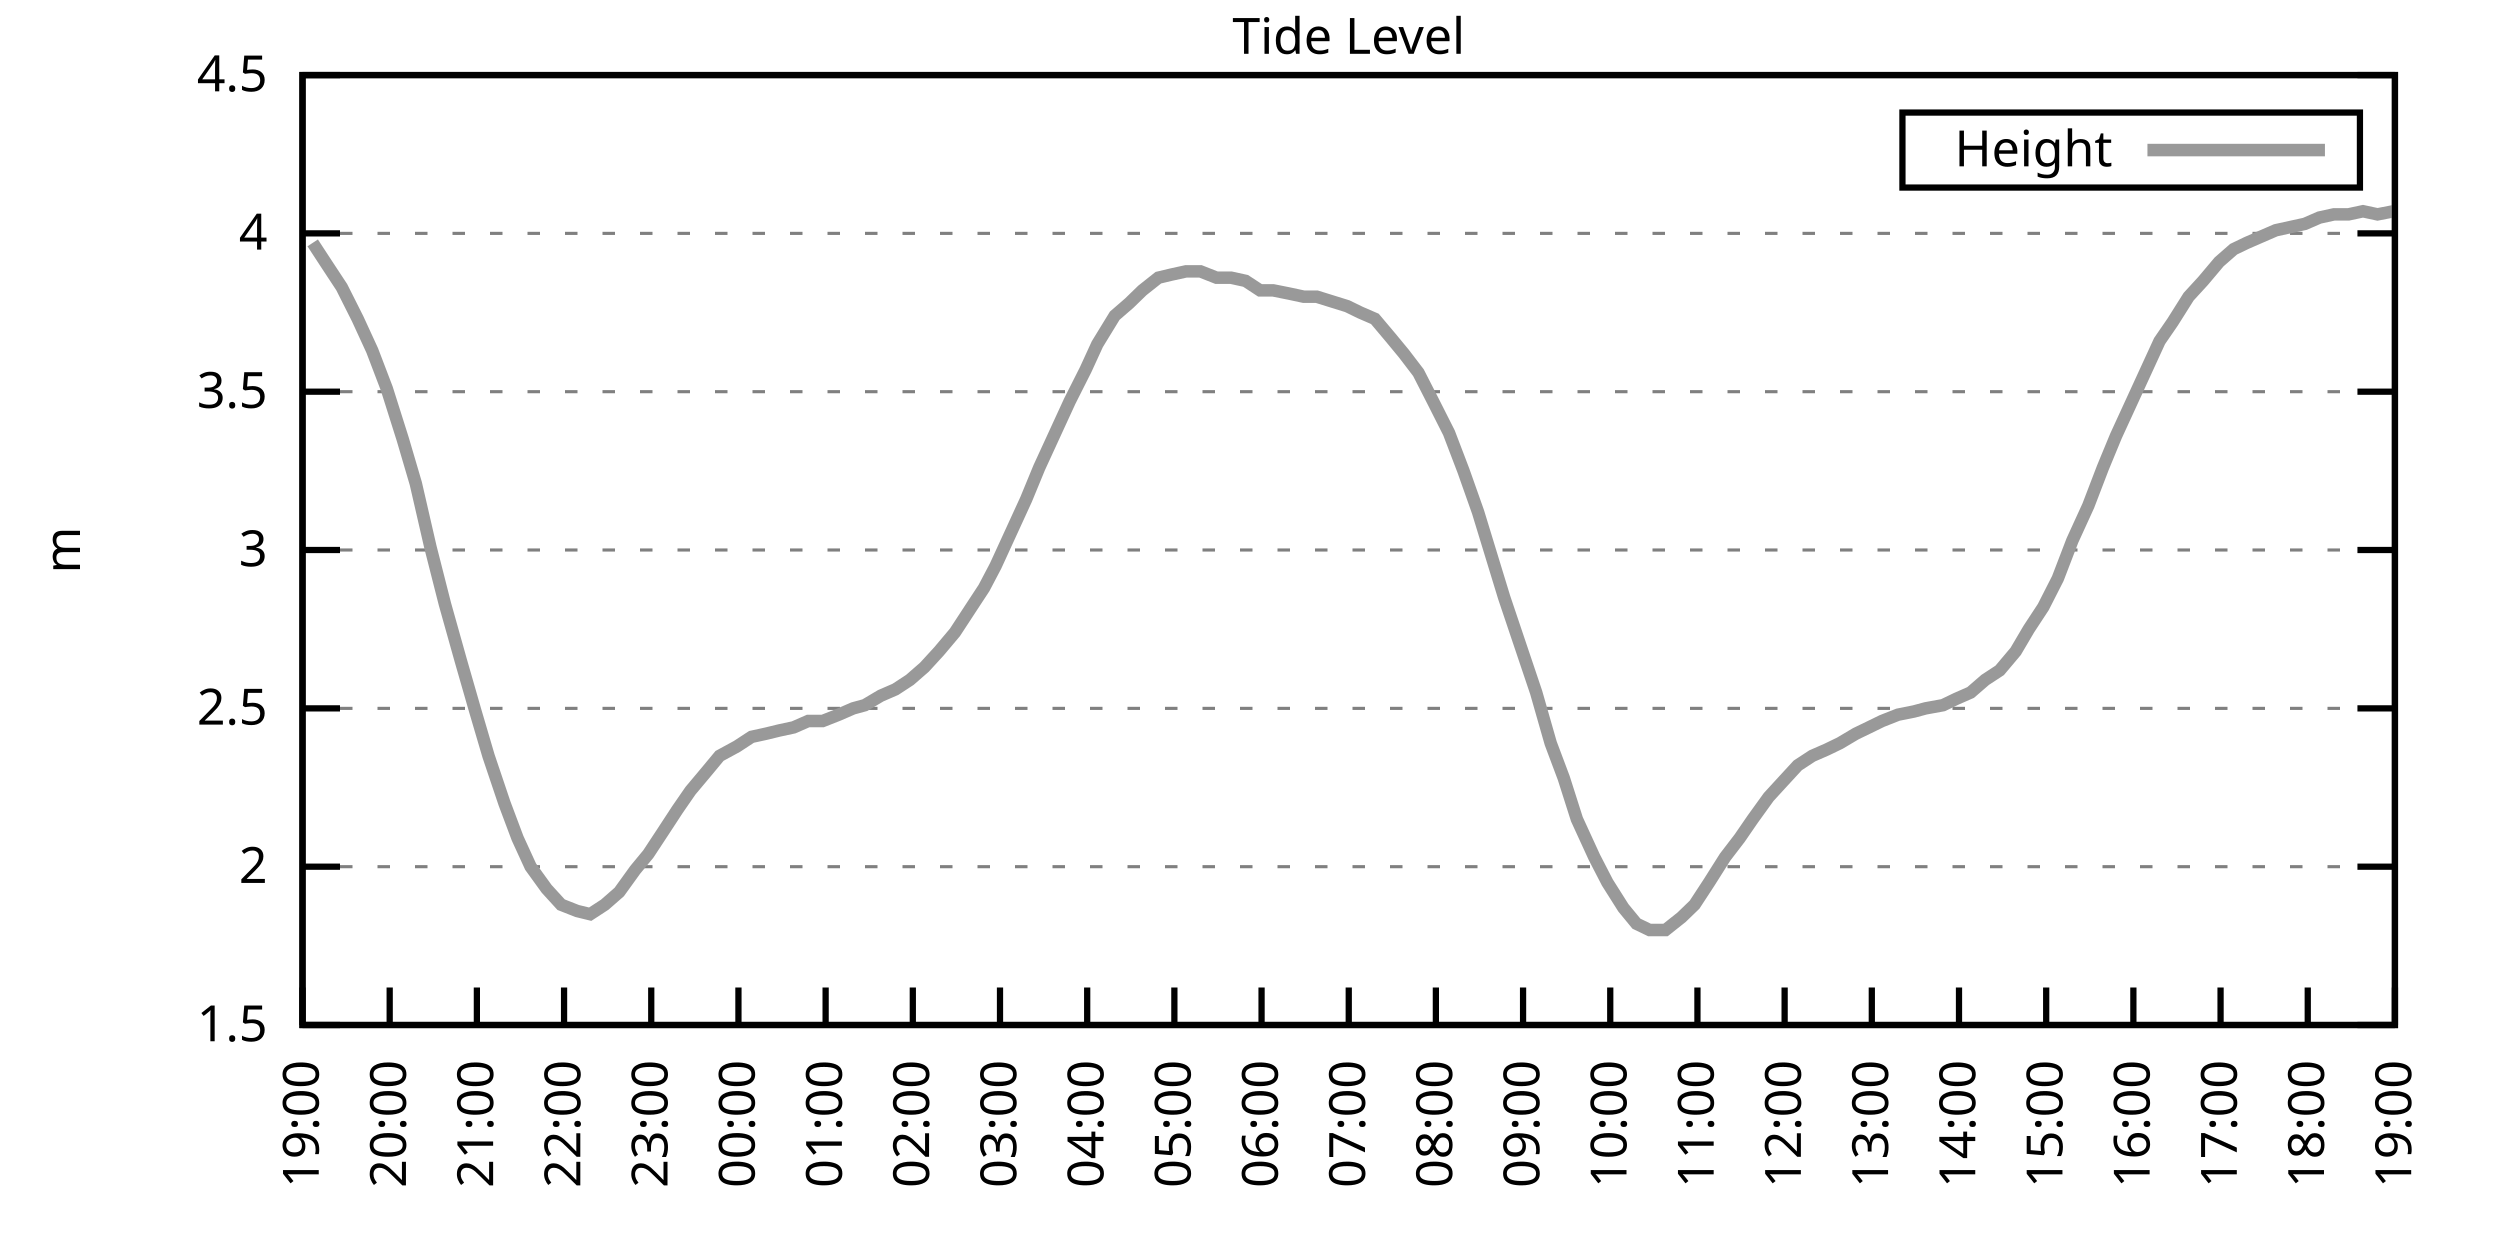
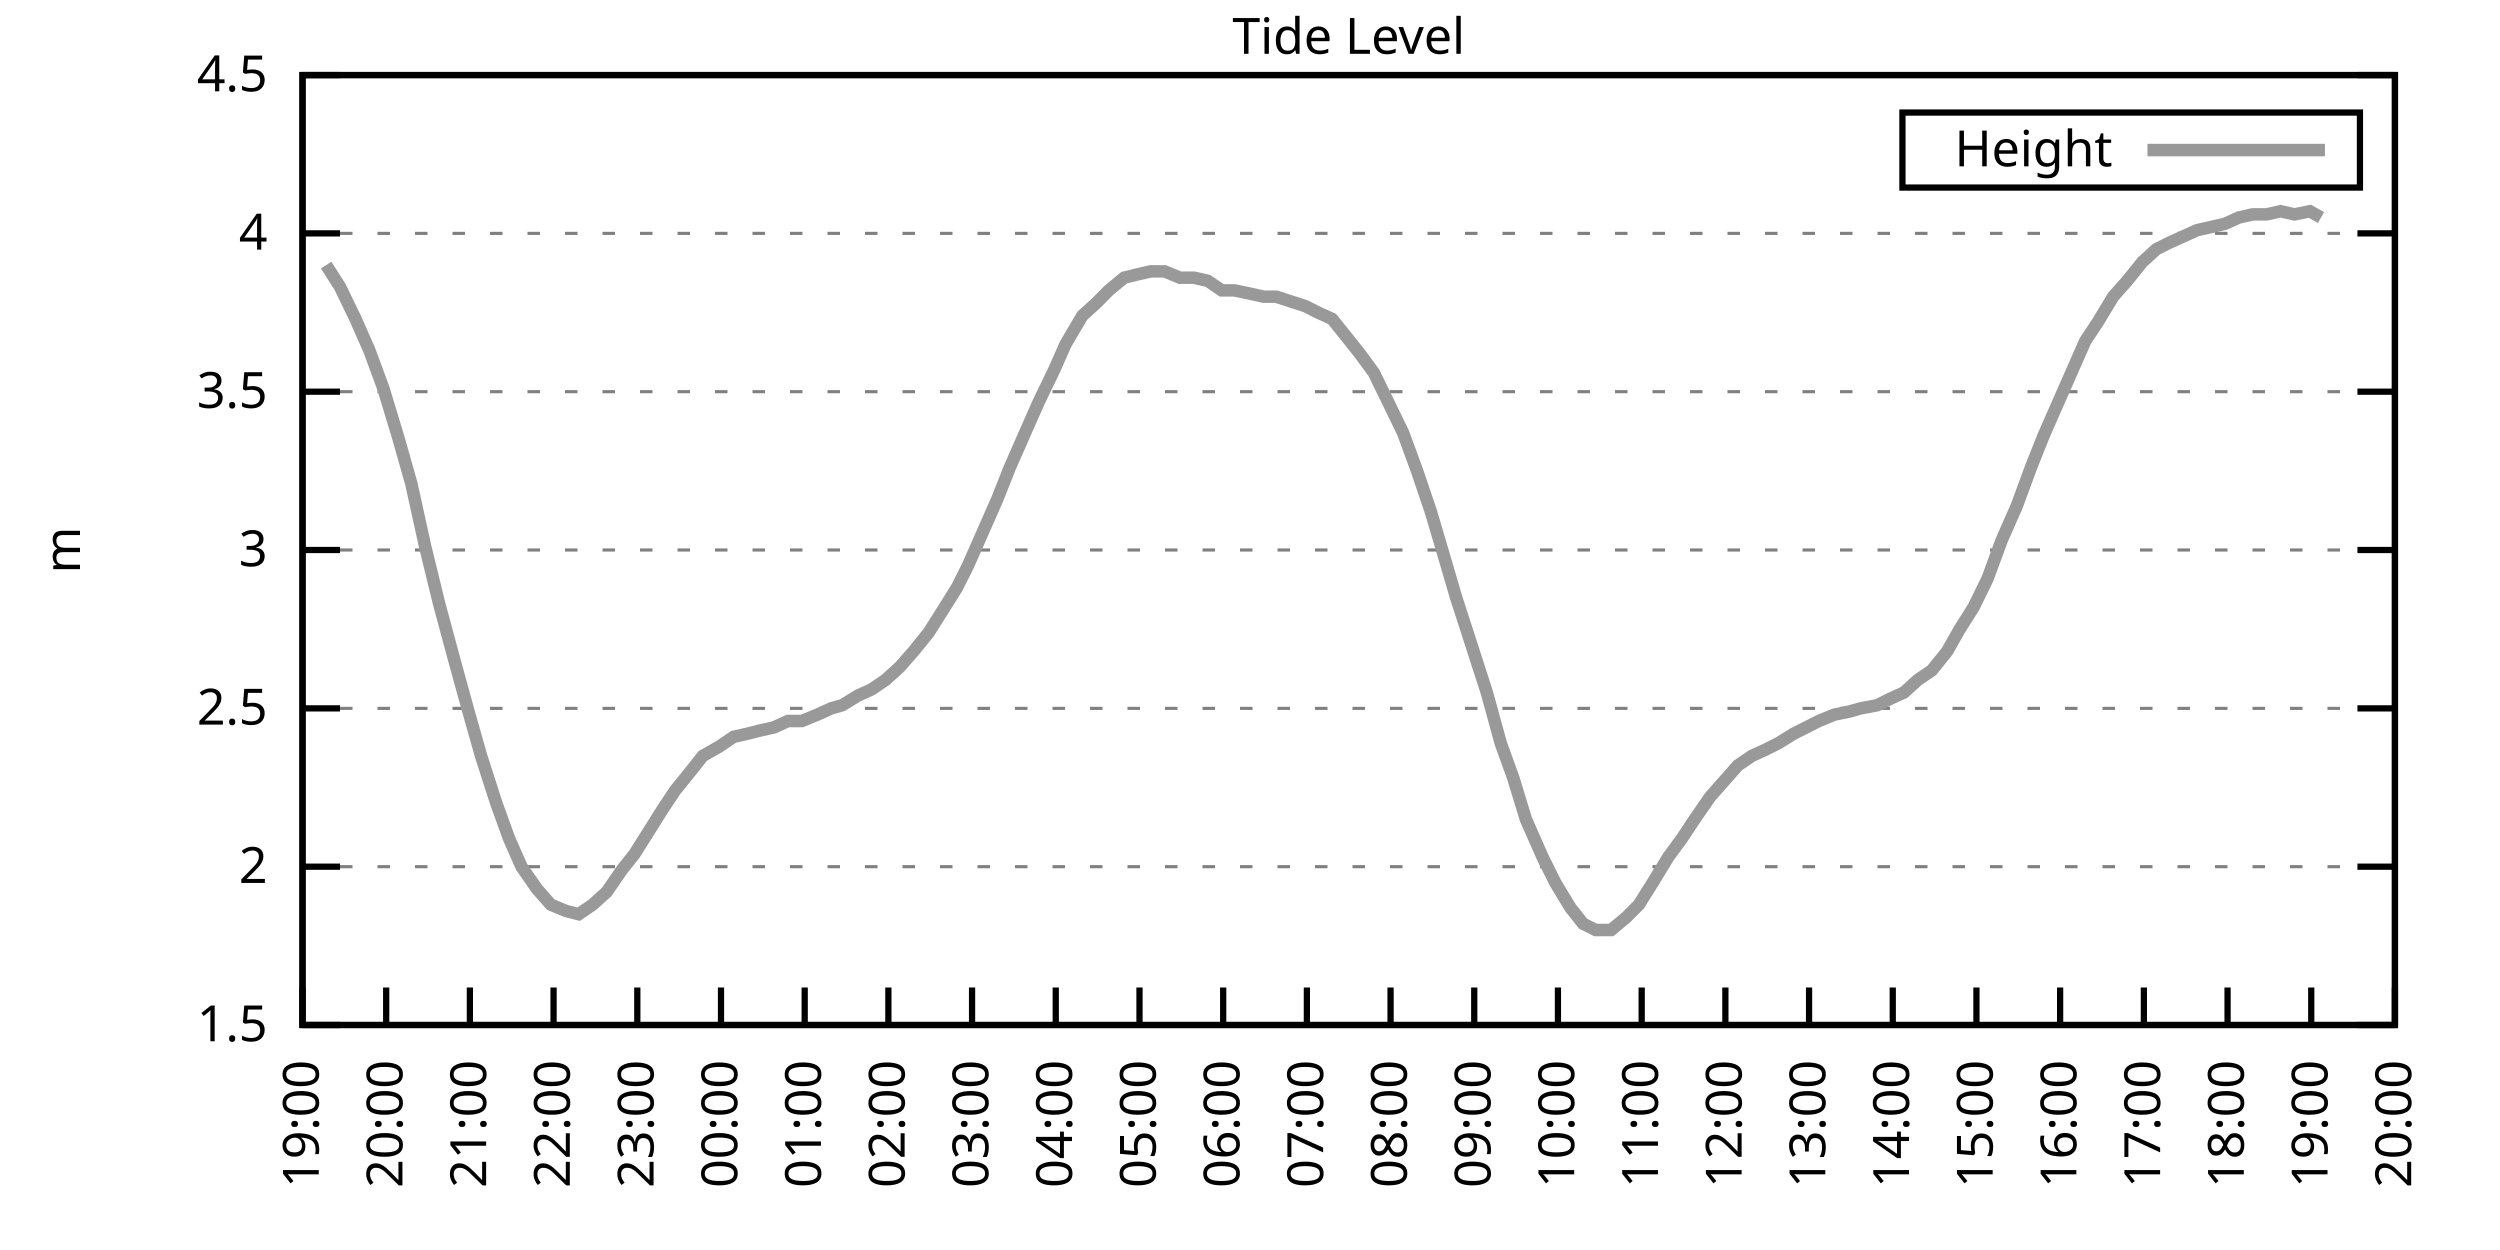
<svg xmlns="http://www.w3.org/2000/svg" xmlns:xlink="http://www.w3.org/1999/xlink" width="400" height="200" viewBox="0 0 400 200">
  <g id="gnuplot_canvas">
    <rect x="0" y="0" width="400" height="200" fill="none" />
    <defs>
      <circle id="gpDot" r="0.5" stroke-width="0.5" stroke="currentColor" />
      <path id="gpPt0" stroke-width="0.333" stroke="currentColor" d="M-1,0 h2 M0,-1 v2" />
      <path id="gpPt1" stroke-width="0.333" stroke="currentColor" d="M-1,-1 L1,1 M1,-1 L-1,1" />
      <path id="gpPt2" stroke-width="0.333" stroke="currentColor" d="M-1,0 L1,0 M0,-1 L0,1 M-1,-1 L1,1 M-1,1 L1,-1" />
      <rect id="gpPt3" stroke-width="0.333" stroke="currentColor" x="-1" y="-1" width="2" height="2" />
      <rect id="gpPt4" stroke-width="0.333" stroke="currentColor" fill="currentColor" x="-1" y="-1" width="2" height="2" />
      <circle id="gpPt5" stroke-width="0.333" stroke="currentColor" cx="0" cy="0" r="1" />
      <use xlink:href="#gpPt5" id="gpPt6" fill="currentColor" stroke="none" />
      <path id="gpPt7" stroke-width="0.333" stroke="currentColor" d="M0,-1.33 L-1.33,0.67 L1.33,0.67 z" />
      <use xlink:href="#gpPt7" id="gpPt8" fill="currentColor" stroke="none" />
      <use xlink:href="#gpPt7" id="gpPt9" stroke="currentColor" transform="rotate(180)" />
      <use xlink:href="#gpPt9" id="gpPt10" fill="currentColor" stroke="none" />
      <use xlink:href="#gpPt3" id="gpPt11" stroke="currentColor" transform="rotate(45)" />
      <use xlink:href="#gpPt11" id="gpPt12" fill="currentColor" stroke="none" />
      <path id="gpPt13" stroke-width="0.333" stroke="currentColor" d="M0,1.330 L1.265,0.411 L0.782,-1.067 L-0.782,-1.076 L-1.265,0.411 z" />
      <use xlink:href="#gpPt13" id="gpPt14" fill="currentColor" stroke="none" />
      <filter id="textbox" filterUnits="objectBoundingBox" x="0" y="0" height="1" width="1">
        <feFlood flood-color="white" flood-opacity="1" result="bgnd" />
        <feComposite in="SourceGraphic" in2="bgnd" operator="atop" />
      </filter>
      <filter id="greybox" filterUnits="objectBoundingBox" x="0" y="0" height="1" width="1">
        <feFlood flood-color="lightgrey" flood-opacity="1" result="grey" />
        <feComposite in="SourceGraphic" in2="grey" operator="atop" />
      </filter>
    </defs>
    <g fill="none" color="white" stroke="currentColor" stroke-width="1.00" stroke-linecap="butt" stroke-linejoin="miter">
</g>
    <g fill="none" color="black" stroke="currentColor" stroke-width="1.00" stroke-linecap="butt" stroke-linejoin="miter">
      <g stroke="none" shape-rendering="crispEdges">
        <polygon fill="rgb(255, 255, 255)" points="48.40,164.00 383.18,164.00 383.18,12.02 48.40,12.02 " />
      </g>
    </g>
    <g fill="none" color="black" stroke="currentColor" stroke-width="1.00" stroke-linecap="butt" stroke-linejoin="miter">
</g>
    <g fill="none" color="black" stroke="black" stroke-width="0.50" stroke-linecap="butt" stroke-linejoin="miter">
</g>
    <g fill="none" color="gray" stroke="currentColor" stroke-width="0.50" stroke-linecap="butt" stroke-linejoin="miter">
      <path stroke="gray" stroke-dasharray="2,4" class="gridline" d="M48.40,164.00 L383.19,164.00  " />
    </g>
    <g fill="none" color="gray" stroke="gray" stroke-width="1.00" stroke-linecap="butt" stroke-linejoin="miter">
</g>
    <g fill="none" color="black" stroke="currentColor" stroke-width="1.00" stroke-linecap="butt" stroke-linejoin="miter">
      <path stroke="black" d="M48.40,164.00 L54.40,164.00 M383.19,164.00 L377.19,164.00  " />
      <g transform="translate(42.80,166.60)" stroke="none" fill="black" font-family="Sans" font-size="8.00" text-anchor="end">
        <text>
          <tspan font-family="Sans"> 1.5</tspan>
        </text>
      </g>
    </g>
    <g fill="none" color="black" stroke="currentColor" stroke-width="1.00" stroke-linecap="butt" stroke-linejoin="miter">
</g>
    <g fill="none" color="black" stroke="black" stroke-width="0.50" stroke-linecap="butt" stroke-linejoin="miter">
</g>
    <g fill="none" color="gray" stroke="currentColor" stroke-width="0.50" stroke-linecap="butt" stroke-linejoin="miter">
      <path stroke="gray" stroke-dasharray="2,4" class="gridline" d="M48.40,138.67 L383.19,138.67  " />
    </g>
    <g fill="none" color="gray" stroke="gray" stroke-width="1.00" stroke-linecap="butt" stroke-linejoin="miter">
</g>
    <g fill="none" color="black" stroke="currentColor" stroke-width="1.00" stroke-linecap="butt" stroke-linejoin="miter">
      <path stroke="black" d="M48.40,138.67 L54.40,138.67 M383.19,138.67 L377.19,138.67  " />
      <g transform="translate(42.80,141.27)" stroke="none" fill="black" font-family="Sans" font-size="8.00" text-anchor="end">
        <text>
          <tspan font-family="Sans"> 2</tspan>
        </text>
      </g>
    </g>
    <g fill="none" color="black" stroke="currentColor" stroke-width="1.00" stroke-linecap="butt" stroke-linejoin="miter">
</g>
    <g fill="none" color="black" stroke="black" stroke-width="0.50" stroke-linecap="butt" stroke-linejoin="miter">
</g>
    <g fill="none" color="gray" stroke="currentColor" stroke-width="0.50" stroke-linecap="butt" stroke-linejoin="miter">
      <path stroke="gray" stroke-dasharray="2,4" class="gridline" d="M48.40,113.34 L383.19,113.34  " />
    </g>
    <g fill="none" color="gray" stroke="gray" stroke-width="1.00" stroke-linecap="butt" stroke-linejoin="miter">
</g>
    <g fill="none" color="black" stroke="currentColor" stroke-width="1.00" stroke-linecap="butt" stroke-linejoin="miter">
      <path stroke="black" d="M48.40,113.34 L54.40,113.34 M383.19,113.34 L377.19,113.34  " />
      <g transform="translate(42.80,115.94)" stroke="none" fill="black" font-family="Sans" font-size="8.00" text-anchor="end">
        <text>
          <tspan font-family="Sans"> 2.5</tspan>
        </text>
      </g>
    </g>
    <g fill="none" color="black" stroke="currentColor" stroke-width="1.00" stroke-linecap="butt" stroke-linejoin="miter">
</g>
    <g fill="none" color="black" stroke="black" stroke-width="0.50" stroke-linecap="butt" stroke-linejoin="miter">
</g>
    <g fill="none" color="gray" stroke="currentColor" stroke-width="0.50" stroke-linecap="butt" stroke-linejoin="miter">
      <path stroke="gray" stroke-dasharray="2,4" class="gridline" d="M48.40,88.00 L383.19,88.00  " />
    </g>
    <g fill="none" color="gray" stroke="gray" stroke-width="1.00" stroke-linecap="butt" stroke-linejoin="miter">
</g>
    <g fill="none" color="black" stroke="currentColor" stroke-width="1.00" stroke-linecap="butt" stroke-linejoin="miter">
      <path stroke="black" d="M48.40,88.00 L54.40,88.00 M383.19,88.00 L377.19,88.00  " />
      <g transform="translate(42.80,90.60)" stroke="none" fill="black" font-family="Sans" font-size="8.00" text-anchor="end">
        <text>
          <tspan font-family="Sans"> 3</tspan>
        </text>
      </g>
    </g>
    <g fill="none" color="black" stroke="currentColor" stroke-width="1.00" stroke-linecap="butt" stroke-linejoin="miter">
</g>
    <g fill="none" color="black" stroke="black" stroke-width="0.50" stroke-linecap="butt" stroke-linejoin="miter">
</g>
    <g fill="none" color="gray" stroke="currentColor" stroke-width="0.50" stroke-linecap="butt" stroke-linejoin="miter">
      <path stroke="gray" stroke-dasharray="2,4" class="gridline" d="M48.40,62.67 L383.19,62.67  " />
    </g>
    <g fill="none" color="gray" stroke="gray" stroke-width="1.00" stroke-linecap="butt" stroke-linejoin="miter">
</g>
    <g fill="none" color="black" stroke="currentColor" stroke-width="1.00" stroke-linecap="butt" stroke-linejoin="miter">
      <path stroke="black" d="M48.40,62.67 L54.40,62.67 M383.19,62.67 L377.19,62.67  " />
      <g transform="translate(42.80,65.27)" stroke="none" fill="black" font-family="Sans" font-size="8.00" text-anchor="end">
        <text>
          <tspan font-family="Sans"> 3.5</tspan>
        </text>
      </g>
    </g>
    <g fill="none" color="black" stroke="currentColor" stroke-width="1.00" stroke-linecap="butt" stroke-linejoin="miter">
</g>
    <g fill="none" color="black" stroke="black" stroke-width="0.50" stroke-linecap="butt" stroke-linejoin="miter">
</g>
    <g fill="none" color="gray" stroke="currentColor" stroke-width="0.50" stroke-linecap="butt" stroke-linejoin="miter">
      <path stroke="gray" stroke-dasharray="2,4" class="gridline" d="M48.40,37.34 L383.19,37.34  " />
    </g>
    <g fill="none" color="gray" stroke="gray" stroke-width="1.00" stroke-linecap="butt" stroke-linejoin="miter">
</g>
    <g fill="none" color="black" stroke="currentColor" stroke-width="1.00" stroke-linecap="butt" stroke-linejoin="miter">
      <path stroke="black" d="M48.40,37.34 L54.40,37.34 M383.19,37.34 L377.19,37.34  " />
      <g transform="translate(42.80,39.94)" stroke="none" fill="black" font-family="Sans" font-size="8.00" text-anchor="end">
        <text>
          <tspan font-family="Sans"> 4</tspan>
        </text>
      </g>
    </g>
    <g fill="none" color="black" stroke="currentColor" stroke-width="1.00" stroke-linecap="butt" stroke-linejoin="miter">
</g>
    <g fill="none" color="black" stroke="black" stroke-width="0.50" stroke-linecap="butt" stroke-linejoin="miter">
</g>
    <g fill="none" color="gray" stroke="currentColor" stroke-width="0.50" stroke-linecap="butt" stroke-linejoin="miter">
      <path stroke="gray" stroke-dasharray="2,4" class="gridline" d="M48.40,12.01 L383.19,12.01  " />
    </g>
    <g fill="none" color="gray" stroke="gray" stroke-width="1.00" stroke-linecap="butt" stroke-linejoin="miter">
</g>
    <g fill="none" color="black" stroke="currentColor" stroke-width="1.00" stroke-linecap="butt" stroke-linejoin="miter">
      <path stroke="black" d="M48.40,12.01 L54.40,12.01 M383.19,12.01 L377.19,12.01  " />
      <g transform="translate(42.80,14.61)" stroke="none" fill="black" font-family="Sans" font-size="8.00" text-anchor="end">
        <text>
          <tspan font-family="Sans"> 4.5</tspan>
        </text>
      </g>
    </g>
    <g fill="none" color="black" stroke="currentColor" stroke-width="1.00" stroke-linecap="butt" stroke-linejoin="miter">
      <path stroke="black" d="M48.40,164.00 L48.40,158.00  " />
      <g transform="translate(51.00,169.60) rotate(270.00)" stroke="none" fill="black" font-family="Sans" font-size="8.00" text-anchor="end">
        <text>
          <tspan font-family="Sans">19:00</tspan>
        </text>
      </g>
    </g>
    <g fill="none" color="black" stroke="currentColor" stroke-width="1.00" stroke-linecap="butt" stroke-linejoin="miter">
-       <path stroke="black" d="M62.35,164.00 L62.35,158.00  " />
-       <g transform="translate(64.95,169.60) rotate(270.00)" stroke="none" fill="black" font-family="Sans" font-size="8.00" text-anchor="end">
+       <path stroke="black" d="M61.79,164.00 L61.79,158.00  " />
+       <g transform="translate(64.39,169.60) rotate(270.00)" stroke="none" fill="black" font-family="Sans" font-size="8.00" text-anchor="end">
        <text>
          <tspan font-family="Sans">20:00</tspan>
        </text>
      </g>
    </g>
    <g fill="none" color="black" stroke="currentColor" stroke-width="1.00" stroke-linecap="butt" stroke-linejoin="miter">
-       <path stroke="black" d="M76.30,164.00 L76.30,158.00  " />
-       <g transform="translate(78.90,169.60) rotate(270.00)" stroke="none" fill="black" font-family="Sans" font-size="8.00" text-anchor="end">
+       <path stroke="black" d="M75.18,164.00 L75.18,158.00  " />
+       <g transform="translate(77.78,169.60) rotate(270.00)" stroke="none" fill="black" font-family="Sans" font-size="8.00" text-anchor="end">
        <text>
          <tspan font-family="Sans">21:00</tspan>
        </text>
      </g>
    </g>
    <g fill="none" color="black" stroke="currentColor" stroke-width="1.00" stroke-linecap="butt" stroke-linejoin="miter">
-       <path stroke="black" d="M90.25,164.00 L90.25,158.00  " />
-       <g transform="translate(92.85,169.60) rotate(270.00)" stroke="none" fill="black" font-family="Sans" font-size="8.00" text-anchor="end">
+       <path stroke="black" d="M88.57,164.00 L88.57,158.00  " />
+       <g transform="translate(91.17,169.60) rotate(270.00)" stroke="none" fill="black" font-family="Sans" font-size="8.00" text-anchor="end">
        <text>
          <tspan font-family="Sans">22:00</tspan>
        </text>
      </g>
    </g>
    <g fill="none" color="black" stroke="currentColor" stroke-width="1.00" stroke-linecap="butt" stroke-linejoin="miter">
-       <path stroke="black" d="M104.20,164.00 L104.20,158.00  " />
-       <g transform="translate(106.80,169.60) rotate(270.00)" stroke="none" fill="black" font-family="Sans" font-size="8.00" text-anchor="end">
+       <path stroke="black" d="M101.97,164.00 L101.97,158.00  " />
+       <g transform="translate(104.57,169.60) rotate(270.00)" stroke="none" fill="black" font-family="Sans" font-size="8.00" text-anchor="end">
        <text>
          <tspan font-family="Sans">23:00</tspan>
        </text>
      </g>
    </g>
    <g fill="none" color="black" stroke="currentColor" stroke-width="1.00" stroke-linecap="butt" stroke-linejoin="miter">
-       <path stroke="black" d="M118.15,164.00 L118.15,158.00  " />
-       <g transform="translate(120.75,169.60) rotate(270.00)" stroke="none" fill="black" font-family="Sans" font-size="8.00" text-anchor="end">
+       <path stroke="black" d="M115.36,164.00 L115.36,158.00  " />
+       <g transform="translate(117.96,169.60) rotate(270.00)" stroke="none" fill="black" font-family="Sans" font-size="8.00" text-anchor="end">
        <text>
          <tspan font-family="Sans">00:00</tspan>
        </text>
      </g>
    </g>
    <g fill="none" color="black" stroke="currentColor" stroke-width="1.00" stroke-linecap="butt" stroke-linejoin="miter">
-       <path stroke="black" d="M132.10,164.00 L132.10,158.00  " />
-       <g transform="translate(134.70,169.60) rotate(270.00)" stroke="none" fill="black" font-family="Sans" font-size="8.00" text-anchor="end">
+       <path stroke="black" d="M128.75,164.00 L128.75,158.00  " />
+       <g transform="translate(131.35,169.60) rotate(270.00)" stroke="none" fill="black" font-family="Sans" font-size="8.00" text-anchor="end">
        <text>
          <tspan font-family="Sans">01:00</tspan>
        </text>
      </g>
    </g>
    <g fill="none" color="black" stroke="currentColor" stroke-width="1.00" stroke-linecap="butt" stroke-linejoin="miter">
-       <path stroke="black" d="M146.05,164.00 L146.05,158.00  " />
-       <g transform="translate(148.65,169.60) rotate(270.00)" stroke="none" fill="black" font-family="Sans" font-size="8.00" text-anchor="end">
+       <path stroke="black" d="M142.14,164.00 L142.14,158.00  " />
+       <g transform="translate(144.74,169.60) rotate(270.00)" stroke="none" fill="black" font-family="Sans" font-size="8.00" text-anchor="end">
        <text>
          <tspan font-family="Sans">02:00</tspan>
        </text>
      </g>
    </g>
    <g fill="none" color="black" stroke="currentColor" stroke-width="1.00" stroke-linecap="butt" stroke-linejoin="miter">
-       <path stroke="black" d="M160.00,164.00 L160.00,158.00  " />
-       <g transform="translate(162.60,169.60) rotate(270.00)" stroke="none" fill="black" font-family="Sans" font-size="8.00" text-anchor="end">
+       <path stroke="black" d="M155.53,164.00 L155.53,158.00  " />
+       <g transform="translate(158.13,169.60) rotate(270.00)" stroke="none" fill="black" font-family="Sans" font-size="8.00" text-anchor="end">
        <text>
          <tspan font-family="Sans">03:00</tspan>
        </text>
      </g>
    </g>
    <g fill="none" color="black" stroke="currentColor" stroke-width="1.00" stroke-linecap="butt" stroke-linejoin="miter">
-       <path stroke="black" d="M173.95,164.00 L173.95,158.00  " />
-       <g transform="translate(176.55,169.60) rotate(270.00)" stroke="none" fill="black" font-family="Sans" font-size="8.00" text-anchor="end">
+       <path stroke="black" d="M168.92,164.00 L168.92,158.00  " />
+       <g transform="translate(171.52,169.60) rotate(270.00)" stroke="none" fill="black" font-family="Sans" font-size="8.00" text-anchor="end">
        <text>
          <tspan font-family="Sans">04:00</tspan>
        </text>
      </g>
    </g>
    <g fill="none" color="black" stroke="currentColor" stroke-width="1.00" stroke-linecap="butt" stroke-linejoin="miter">
-       <path stroke="black" d="M187.90,164.00 L187.90,158.00  " />
-       <g transform="translate(190.50,169.60) rotate(270.00)" stroke="none" fill="black" font-family="Sans" font-size="8.00" text-anchor="end">
+       <path stroke="black" d="M182.32,164.00 L182.32,158.00  " />
+       <g transform="translate(184.92,169.60) rotate(270.00)" stroke="none" fill="black" font-family="Sans" font-size="8.00" text-anchor="end">
        <text>
          <tspan font-family="Sans">05:00</tspan>
        </text>
      </g>
    </g>
    <g fill="none" color="black" stroke="currentColor" stroke-width="1.00" stroke-linecap="butt" stroke-linejoin="miter">
-       <path stroke="black" d="M201.85,164.00 L201.85,158.00  " />
-       <g transform="translate(204.45,169.60) rotate(270.00)" stroke="none" fill="black" font-family="Sans" font-size="8.00" text-anchor="end">
+       <path stroke="black" d="M195.71,164.00 L195.71,158.00  " />
+       <g transform="translate(198.31,169.60) rotate(270.00)" stroke="none" fill="black" font-family="Sans" font-size="8.00" text-anchor="end">
        <text>
          <tspan font-family="Sans">06:00</tspan>
        </text>
      </g>
    </g>
    <g fill="none" color="black" stroke="currentColor" stroke-width="1.00" stroke-linecap="butt" stroke-linejoin="miter">
-       <path stroke="black" d="M215.80,164.00 L215.80,158.00  " />
-       <g transform="translate(218.40,169.60) rotate(270.00)" stroke="none" fill="black" font-family="Sans" font-size="8.00" text-anchor="end">
+       <path stroke="black" d="M209.10,164.00 L209.10,158.00  " />
+       <g transform="translate(211.70,169.60) rotate(270.00)" stroke="none" fill="black" font-family="Sans" font-size="8.00" text-anchor="end">
        <text>
          <tspan font-family="Sans">07:00</tspan>
        </text>
      </g>
    </g>
    <g fill="none" color="black" stroke="currentColor" stroke-width="1.00" stroke-linecap="butt" stroke-linejoin="miter">
-       <path stroke="black" d="M229.74,164.00 L229.74,158.00  " />
-       <g transform="translate(232.34,169.60) rotate(270.00)" stroke="none" fill="black" font-family="Sans" font-size="8.00" text-anchor="end">
+       <path stroke="black" d="M222.49,164.00 L222.49,158.00  " />
+       <g transform="translate(225.09,169.60) rotate(270.00)" stroke="none" fill="black" font-family="Sans" font-size="8.00" text-anchor="end">
        <text>
          <tspan font-family="Sans">08:00</tspan>
        </text>
      </g>
    </g>
    <g fill="none" color="black" stroke="currentColor" stroke-width="1.00" stroke-linecap="butt" stroke-linejoin="miter">
-       <path stroke="black" d="M243.69,164.00 L243.69,158.00  " />
-       <g transform="translate(246.29,169.60) rotate(270.00)" stroke="none" fill="black" font-family="Sans" font-size="8.00" text-anchor="end">
+       <path stroke="black" d="M235.88,164.00 L235.88,158.00  " />
+       <g transform="translate(238.48,169.60) rotate(270.00)" stroke="none" fill="black" font-family="Sans" font-size="8.00" text-anchor="end">
        <text>
          <tspan font-family="Sans">09:00</tspan>
        </text>
      </g>
    </g>
    <g fill="none" color="black" stroke="currentColor" stroke-width="1.00" stroke-linecap="butt" stroke-linejoin="miter">
-       <path stroke="black" d="M257.64,164.00 L257.64,158.00  " />
-       <g transform="translate(260.24,169.60) rotate(270.00)" stroke="none" fill="black" font-family="Sans" font-size="8.00" text-anchor="end">
+       <path stroke="black" d="M249.27,164.00 L249.27,158.00  " />
+       <g transform="translate(251.87,169.60) rotate(270.00)" stroke="none" fill="black" font-family="Sans" font-size="8.00" text-anchor="end">
        <text>
          <tspan font-family="Sans">10:00</tspan>
        </text>
      </g>
    </g>
    <g fill="none" color="black" stroke="currentColor" stroke-width="1.00" stroke-linecap="butt" stroke-linejoin="miter">
-       <path stroke="black" d="M271.59,164.00 L271.59,158.00  " />
-       <g transform="translate(274.19,169.60) rotate(270.00)" stroke="none" fill="black" font-family="Sans" font-size="8.00" text-anchor="end">
+       <path stroke="black" d="M262.67,164.00 L262.67,158.00  " />
+       <g transform="translate(265.27,169.60) rotate(270.00)" stroke="none" fill="black" font-family="Sans" font-size="8.00" text-anchor="end">
        <text>
          <tspan font-family="Sans">11:00</tspan>
        </text>
      </g>
    </g>
    <g fill="none" color="black" stroke="currentColor" stroke-width="1.00" stroke-linecap="butt" stroke-linejoin="miter">
-       <path stroke="black" d="M285.54,164.00 L285.54,158.00  " />
-       <g transform="translate(288.14,169.60) rotate(270.00)" stroke="none" fill="black" font-family="Sans" font-size="8.00" text-anchor="end">
+       <path stroke="black" d="M276.06,164.00 L276.06,158.00  " />
+       <g transform="translate(278.66,169.60) rotate(270.00)" stroke="none" fill="black" font-family="Sans" font-size="8.00" text-anchor="end">
        <text>
          <tspan font-family="Sans">12:00</tspan>
        </text>
      </g>
    </g>
    <g fill="none" color="black" stroke="currentColor" stroke-width="1.00" stroke-linecap="butt" stroke-linejoin="miter">
-       <path stroke="black" d="M299.49,164.00 L299.49,158.00  " />
-       <g transform="translate(302.09,169.60) rotate(270.00)" stroke="none" fill="black" font-family="Sans" font-size="8.00" text-anchor="end">
+       <path stroke="black" d="M289.45,164.00 L289.45,158.00  " />
+       <g transform="translate(292.05,169.60) rotate(270.00)" stroke="none" fill="black" font-family="Sans" font-size="8.00" text-anchor="end">
        <text>
          <tspan font-family="Sans">13:00</tspan>
        </text>
      </g>
    </g>
    <g fill="none" color="black" stroke="currentColor" stroke-width="1.00" stroke-linecap="butt" stroke-linejoin="miter">
-       <path stroke="black" d="M313.44,164.00 L313.44,158.00  " />
-       <g transform="translate(316.04,169.60) rotate(270.00)" stroke="none" fill="black" font-family="Sans" font-size="8.00" text-anchor="end">
+       <path stroke="black" d="M302.84,164.00 L302.84,158.00  " />
+       <g transform="translate(305.44,169.60) rotate(270.00)" stroke="none" fill="black" font-family="Sans" font-size="8.00" text-anchor="end">
        <text>
          <tspan font-family="Sans">14:00</tspan>
        </text>
      </g>
    </g>
    <g fill="none" color="black" stroke="currentColor" stroke-width="1.00" stroke-linecap="butt" stroke-linejoin="miter">
-       <path stroke="black" d="M327.39,164.00 L327.39,158.00  " />
-       <g transform="translate(329.99,169.60) rotate(270.00)" stroke="none" fill="black" font-family="Sans" font-size="8.00" text-anchor="end">
+       <path stroke="black" d="M316.23,164.00 L316.23,158.00  " />
+       <g transform="translate(318.83,169.60) rotate(270.00)" stroke="none" fill="black" font-family="Sans" font-size="8.00" text-anchor="end">
        <text>
          <tspan font-family="Sans">15:00</tspan>
        </text>
      </g>
    </g>
    <g fill="none" color="black" stroke="currentColor" stroke-width="1.00" stroke-linecap="butt" stroke-linejoin="miter">
-       <path stroke="black" d="M341.34,164.00 L341.34,158.00  " />
-       <g transform="translate(343.94,169.60) rotate(270.00)" stroke="none" fill="black" font-family="Sans" font-size="8.00" text-anchor="end">
+       <path stroke="black" d="M329.62,164.00 L329.62,158.00  " />
+       <g transform="translate(332.22,169.60) rotate(270.00)" stroke="none" fill="black" font-family="Sans" font-size="8.00" text-anchor="end">
        <text>
          <tspan font-family="Sans">16:00</tspan>
        </text>
      </g>
    </g>
    <g fill="none" color="black" stroke="currentColor" stroke-width="1.00" stroke-linecap="butt" stroke-linejoin="miter">
-       <path stroke="black" d="M355.29,164.00 L355.29,158.00  " />
-       <g transform="translate(357.89,169.60) rotate(270.00)" stroke="none" fill="black" font-family="Sans" font-size="8.00" text-anchor="end">
+       <path stroke="black" d="M343.02,164.00 L343.02,158.00  " />
+       <g transform="translate(345.62,169.60) rotate(270.00)" stroke="none" fill="black" font-family="Sans" font-size="8.00" text-anchor="end">
        <text>
          <tspan font-family="Sans">17:00</tspan>
        </text>
      </g>
    </g>
    <g fill="none" color="black" stroke="currentColor" stroke-width="1.00" stroke-linecap="butt" stroke-linejoin="miter">
-       <path stroke="black" d="M369.24,164.00 L369.24,158.00  " />
-       <g transform="translate(371.84,169.60) rotate(270.00)" stroke="none" fill="black" font-family="Sans" font-size="8.00" text-anchor="end">
+       <path stroke="black" d="M356.41,164.00 L356.41,158.00  " />
+       <g transform="translate(359.01,169.60) rotate(270.00)" stroke="none" fill="black" font-family="Sans" font-size="8.00" text-anchor="end">
        <text>
          <tspan font-family="Sans">18:00</tspan>
+         </text>
+       </g>
+     </g>
+     <g fill="none" color="black" stroke="currentColor" stroke-width="1.00" stroke-linecap="butt" stroke-linejoin="miter">
+       <path stroke="black" d="M369.80,164.00 L369.80,158.00  " />
+       <g transform="translate(372.40,169.60) rotate(270.00)" stroke="none" fill="black" font-family="Sans" font-size="8.00" text-anchor="end">
+         <text>
+           <tspan font-family="Sans">19:00</tspan>
        </text>
      </g>
    </g>
    <g fill="none" color="black" stroke="currentColor" stroke-width="1.00" stroke-linecap="butt" stroke-linejoin="miter">
      <path stroke="black" d="M383.19,164.00 L383.19,158.00  " />
      <g transform="translate(385.79,169.60) rotate(270.00)" stroke="none" fill="black" font-family="Sans" font-size="8.00" text-anchor="end">
        <text>
-           <tspan font-family="Sans">19:00</tspan>
+           <tspan font-family="Sans">20:00</tspan>
        </text>
      </g>
    </g>
    <g fill="none" color="black" stroke="currentColor" stroke-width="1.00" stroke-linecap="butt" stroke-linejoin="miter">
</g>
    <g fill="none" color="black" stroke="currentColor" stroke-width="1.00" stroke-linecap="butt" stroke-linejoin="miter">
      <path stroke="black" d="M48.40,12.01 L48.40,164.00 L383.19,164.00 L383.19,12.01 L48.40,12.01 Z  " />
    </g>
    <g fill="none" color="black" stroke="currentColor" stroke-width="1.00" stroke-linecap="butt" stroke-linejoin="miter">
</g>
    <g fill="none" color="black" stroke="currentColor" stroke-width="1.00" stroke-linecap="butt" stroke-linejoin="miter">
      <path stroke="black" d="M304.39,30.01 L304.39,18.01 L377.59,18.01 L377.59,30.01 L304.39,30.01 Z  " />
    </g>
    <g id="Tide_level_plot_1">
      <g fill="none" color="white" stroke="black" stroke-width="2.00" stroke-linecap="butt" stroke-linejoin="miter">
</g>
      <g fill="none" color="black" stroke="currentColor" stroke-width="2.00" stroke-linecap="butt" stroke-linejoin="miter">
        <g transform="translate(337.99,26.61)" stroke="none" fill="black" font-family="Sans" font-size="8.00" text-anchor="end">
          <text>
            <tspan font-family="Sans">Height</tspan>
          </text>
        </g>
      </g>
      <g fill="none" color="black" stroke="currentColor" stroke-width="2.00" stroke-linecap="butt" stroke-linejoin="miter">
-         <path stroke="rgb(153, 153, 153)" d="M343.59,24.01 L371.99,24.01 M50.03,38.86 L52.35,42.41 L54.68,45.95 L57.23,51.02 L59.56,56.09 L61.88,62.17   L64.44,70.27 L66.53,77.37 L68.86,87.50 L71.18,96.62 L73.74,105.74 L76.07,113.84 L78.16,120.94 L80.72,128.54   L82.81,134.11 L84.90,138.67 L87.46,142.21 L89.78,144.75 L92.34,145.76 L94.43,146.27 L96.76,144.75 L99.08,142.72   L101.64,139.17 L103.73,136.64 L106.06,133.10 L108.38,129.55 L110.48,126.51 L113.03,123.47 L115.13,120.94 L117.92,119.42   L120.24,117.90 L122.57,117.39 L124.66,116.88 L126.98,116.38 L129.31,115.36 L131.63,115.36 L134.19,114.35 L136.51,113.34   L138.37,112.83 L140.93,111.31 L143.26,110.30 L145.58,108.78 L147.91,106.75 L150.23,104.22 L152.79,101.18 L155.11,97.63   L157.44,94.08 L159.30,90.54 L162.09,84.46 L164.18,79.90 L166.27,74.83 L168.83,69.26 L171.16,64.19 L173.71,59.13   L175.57,55.07 L178.36,50.51 L180.69,48.49 L182.78,46.46 L185.34,44.43 L187.43,43.93 L189.76,43.42 L192.08,43.42   L194.64,44.43 L196.96,44.43 L199.29,44.94 L201.61,46.46 L203.71,46.46 L206.26,46.97 L208.59,47.47 L210.68,47.47   L215.56,48.99 L217.65,50.01 L219.98,51.02 L222.54,54.06 L224.63,56.59 L226.95,59.63 L229.28,64.19 L231.84,69.26   L234.16,75.34 L236.49,81.93 L238.81,89.52 L240.67,95.60 L243.23,103.20 L245.79,110.80 L248.11,118.91 L250.20,124.48   L252.30,131.07 L255.09,137.15 L257.18,141.20 L259.74,145.25 L261.83,147.79 L263.92,148.80 L266.48,148.80 L269.04,146.77   L271.13,144.75 L273.45,141.20 L276.01,137.15 L278.34,134.11 L280.43,131.07 L282.99,127.52 L285.31,124.99 L287.64,122.46   L289.96,120.94 L292.29,119.92 L294.38,118.91 L296.94,117.39 L299.03,116.38 L301.12,115.36 L303.68,114.35 L306.23,113.84   L308.09,113.34 L310.88,112.83 L312.98,111.82 L315.30,110.80 L317.63,108.78 L319.95,107.26 L322.51,104.22 L324.60,100.67   L326.93,97.12 L329.25,92.56 L331.58,86.49 L334.13,80.91 L336.46,74.83 L338.55,69.77 L340.88,64.70 L345.53,54.57   L347.62,51.53 L350.18,47.47 L352.50,44.94 L355.06,41.90 L357.38,39.87 L359.48,38.86 L361.80,37.85 L364.13,36.84   L366.45,36.33 L368.78,35.82 L371.10,34.81 L373.43,34.30 L375.75,34.30 L378.08,33.80 L380.40,34.30 L382.96,33.80    " />
+         <path stroke="rgb(153, 153, 153)" d="M343.59,24.01 L371.99,24.01 M52.19,42.41 L54.43,45.95 L56.88,51.02 L59.11,56.09 L61.35,62.17 L63.80,70.27   L65.81,77.37 L68.04,87.50 L70.27,96.62 L72.73,105.74 L74.96,113.84 L76.97,120.94 L79.42,128.54 L81.43,134.11   L83.44,138.67 L85.90,142.21 L88.13,144.75 L90.58,145.76 L92.59,146.27 L94.82,144.75 L97.06,142.72 L99.51,139.17   L101.52,136.64 L103.75,133.10 L105.98,129.55 L107.99,126.51 L110.45,123.47 L112.46,120.94 L115.13,119.42 L117.37,117.90   L119.60,117.39 L121.61,116.88 L123.84,116.38 L126.07,115.36 L128.30,115.36 L130.76,114.35 L132.99,113.34 L134.78,112.83   L137.23,111.31 L139.46,110.30 L141.69,108.78 L143.93,106.75 L146.16,104.22 L148.61,101.18 L150.85,97.63 L153.08,94.08   L154.86,90.54 L157.54,84.46 L159.55,79.90 L161.56,74.83 L164.01,69.26 L166.25,64.19 L168.70,59.13 L170.49,55.07   L173.17,50.51 L175.40,48.49 L177.41,46.46 L179.86,44.43 L181.87,43.93 L184.10,43.42 L186.33,43.42 L188.79,44.43   L191.02,44.43 L193.25,44.94 L195.48,46.46 L197.49,46.46 L199.95,46.97 L202.18,47.47 L204.19,47.47 L208.88,48.99   L210.88,50.01 L213.12,51.02 L215.57,54.06 L217.58,56.59 L219.81,59.63 L222.04,64.19 L224.50,69.26 L226.73,75.34   L228.96,81.93 L231.20,89.52 L232.98,95.60 L235.44,103.20 L237.89,110.80 L240.12,118.91 L242.13,124.48 L244.14,131.07   L246.82,137.15 L248.83,141.20 L251.28,145.25 L253.29,147.79 L255.30,148.80 L257.76,148.80 L260.21,146.77 L262.22,144.75   L264.45,141.20 L266.91,137.15 L269.14,134.11 L271.15,131.07 L273.60,127.52 L275.83,124.99 L278.07,122.46 L280.30,120.94   L282.53,119.92 L284.54,118.91 L286.99,117.39 L289.00,116.38 L291.01,115.36 L293.47,114.35 L295.92,113.84 L297.71,113.34   L300.39,112.83 L302.39,111.82 L304.63,110.80 L306.86,108.78 L309.09,107.26 L311.54,104.22 L313.55,100.67 L315.79,97.12   L318.02,92.56 L320.25,86.49 L322.70,80.91 L324.94,74.83 L326.95,69.77 L329.18,64.70 L333.64,54.57 L335.65,51.53   L338.10,47.47 L340.34,44.94 L342.79,41.90 L345.02,39.87 L347.03,38.86 L349.26,37.85 L351.50,36.84 L353.73,36.33   L355.96,35.82 L358.19,34.81 L360.42,34.30 L362.66,34.30 L364.89,33.80 L367.12,34.30 L369.58,33.80 L371.36,34.81    " />
      </g>
    </g>
    <g fill="none" color="black" stroke="currentColor" stroke-width="2.00" stroke-linecap="butt" stroke-linejoin="miter">
</g>
    <g fill="none" color="black" stroke="black" stroke-width="1.00" stroke-linecap="butt" stroke-linejoin="miter">
</g>
    <g fill="none" color="black" stroke="currentColor" stroke-width="1.00" stroke-linecap="butt" stroke-linejoin="miter">
      <path stroke="black" d="M48.40,12.01 L48.40,164.00 L383.19,164.00 L383.19,12.01 L48.40,12.01 Z  " />
      <g transform="translate(12.80,88.01) rotate(270.00)" stroke="none" fill="black" font-family="Sans" font-size="8.00" text-anchor="middle">
        <text>
          <tspan font-family="Sans">m</tspan>
        </text>
      </g>
    </g>
    <g fill="none" color="black" stroke="currentColor" stroke-width="1.00" stroke-linecap="butt" stroke-linejoin="miter">
</g>
    <g fill="none" color="black" stroke="currentColor" stroke-width="1.00" stroke-linecap="butt" stroke-linejoin="miter">
      <g transform="translate(215.79,8.61)" stroke="none" fill="black" font-family="Sans" font-size="8.00" text-anchor="middle">
        <text>
          <tspan font-family="Sans">Tide Level</tspan>
        </text>
      </g>
    </g>
    <g fill="none" color="black" stroke="currentColor" stroke-width="1.00" stroke-linecap="butt" stroke-linejoin="miter">
</g>
  </g>
</svg>
